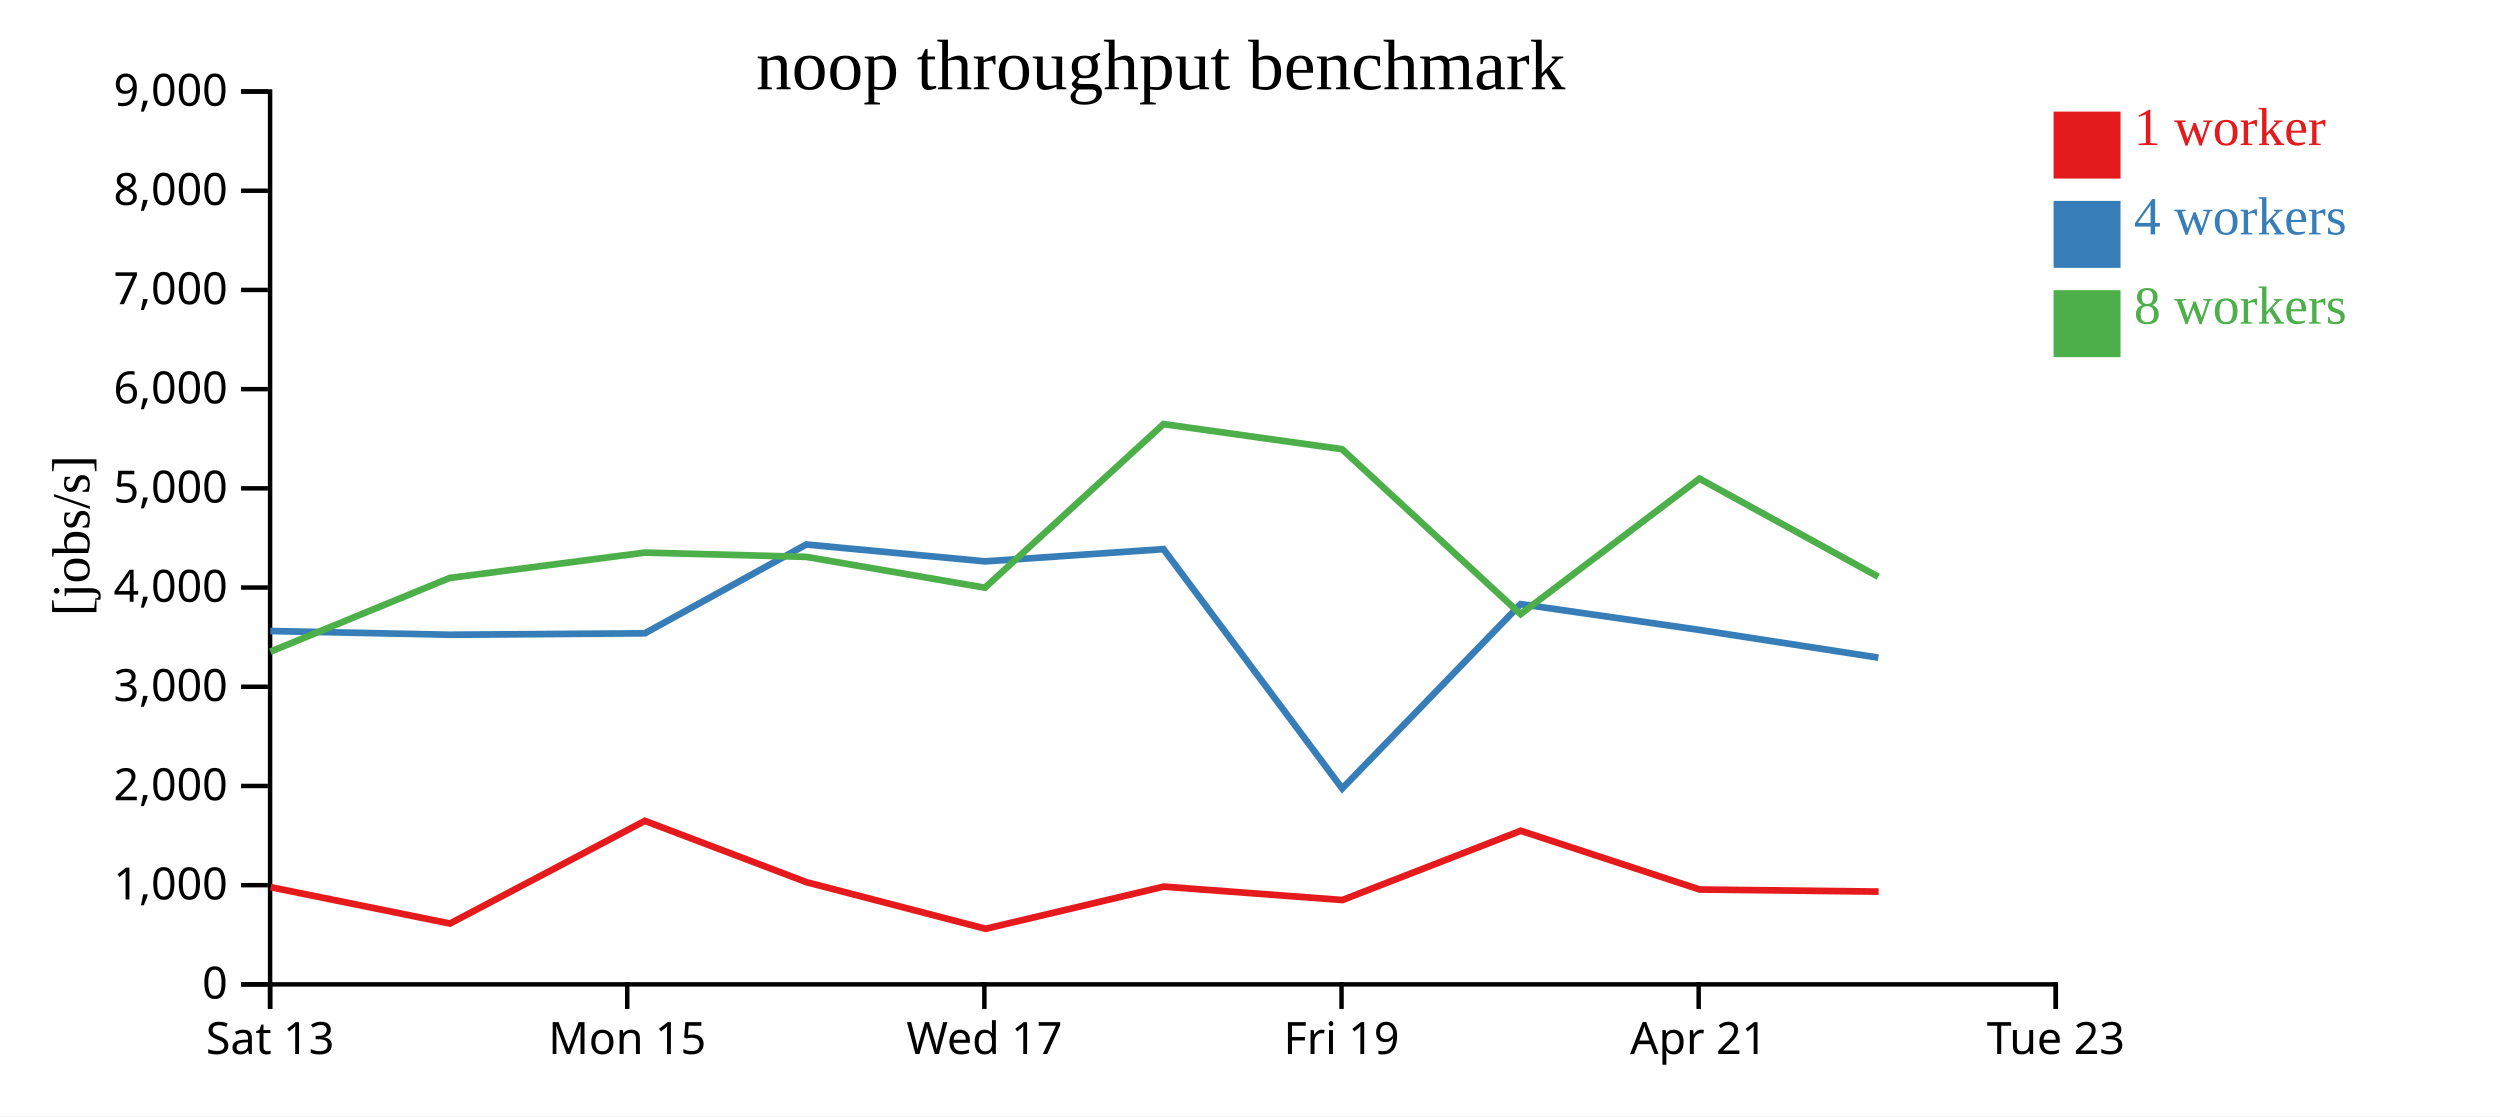
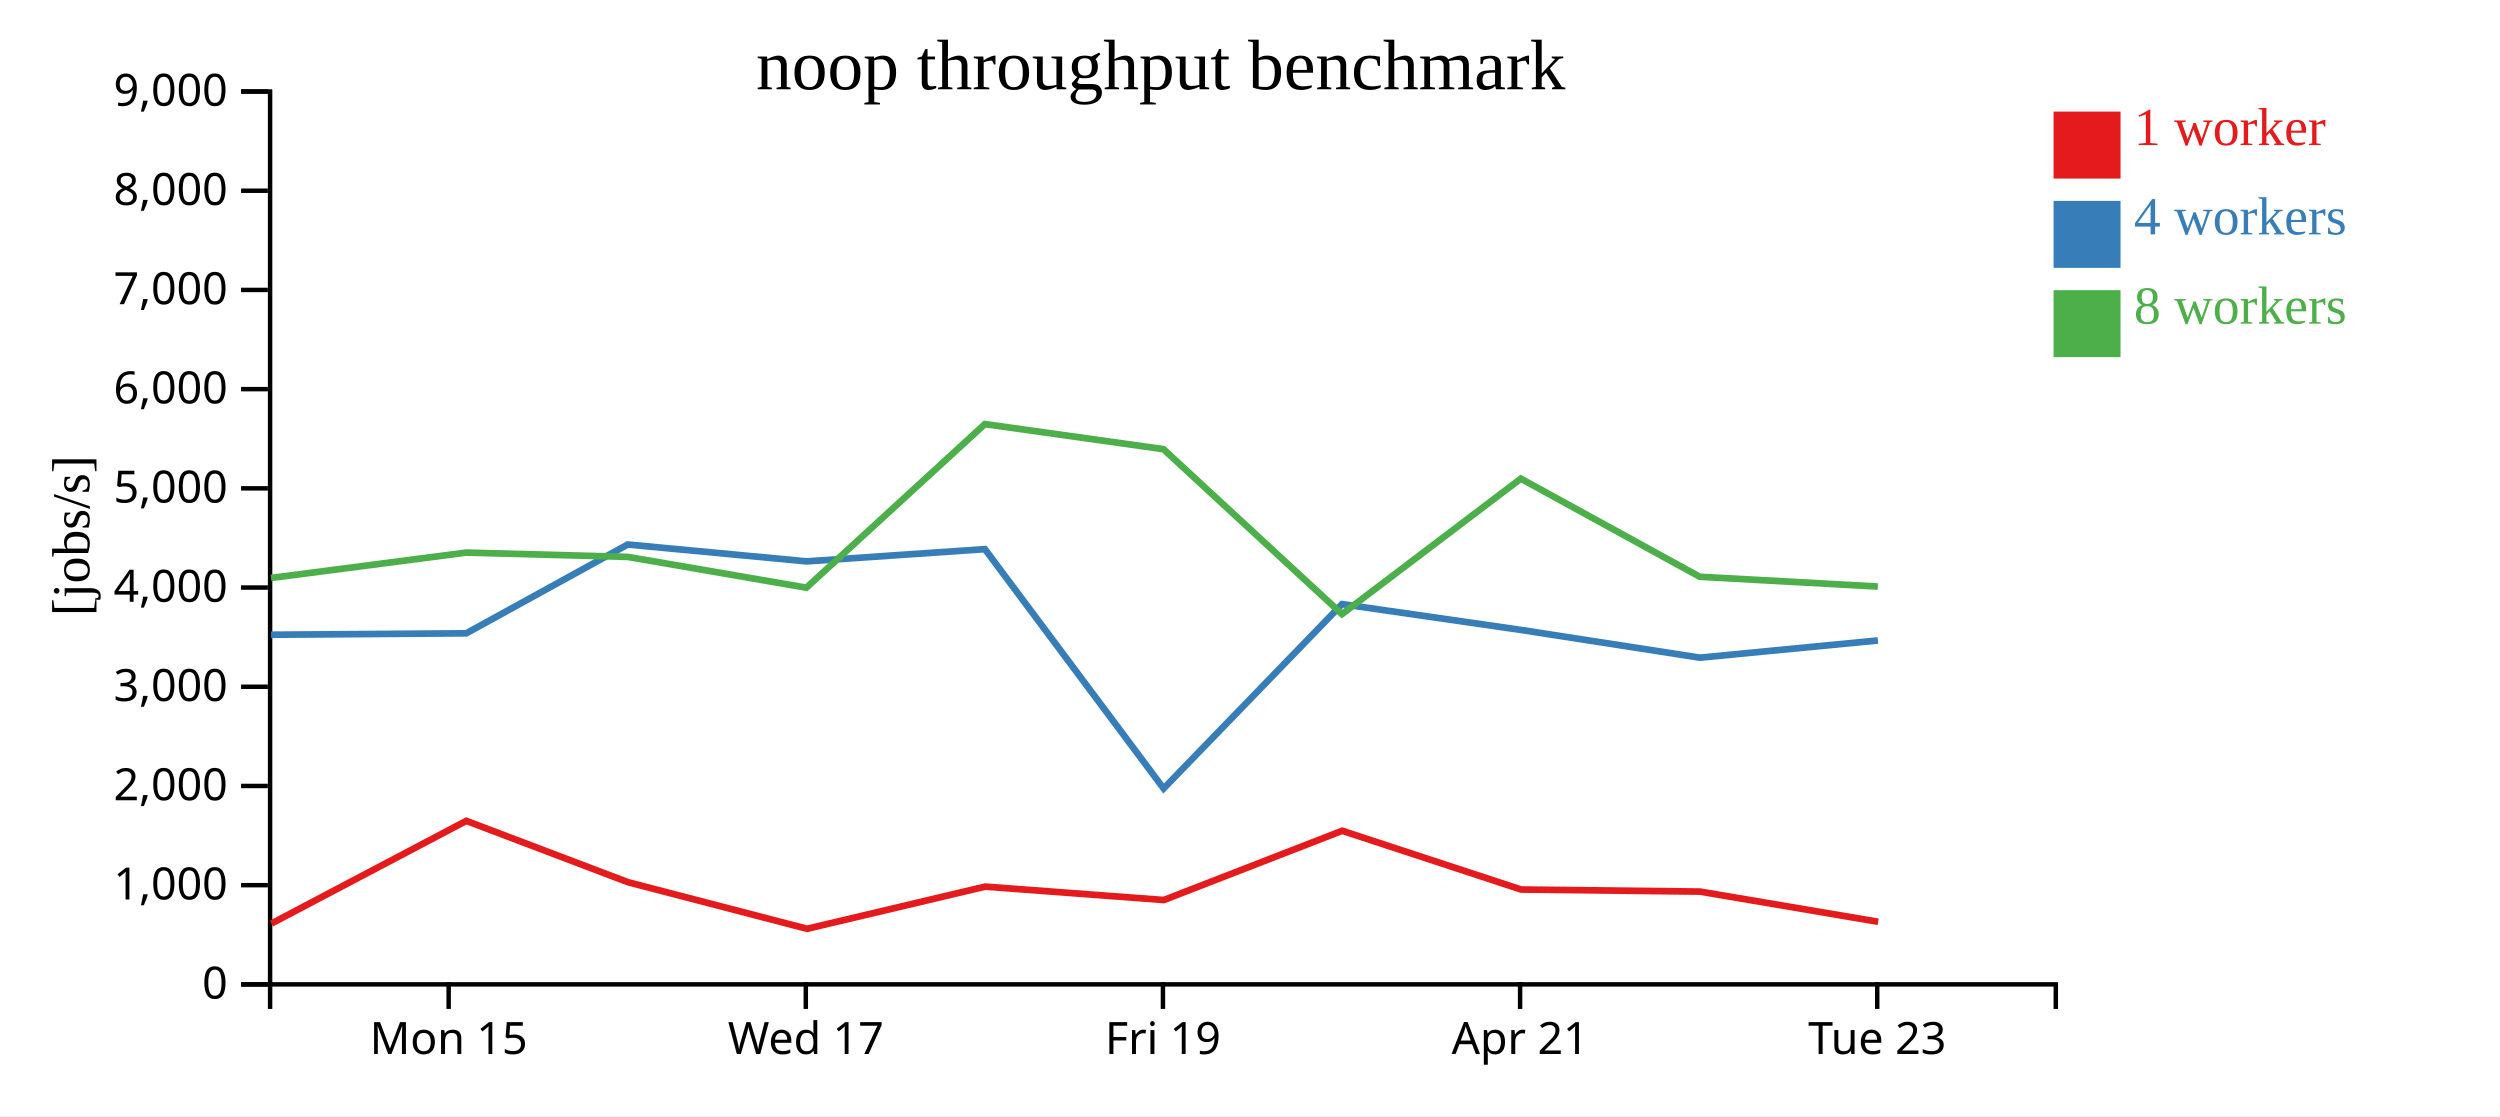
<svg xmlns="http://www.w3.org/2000/svg" width="560" height="250">
  <rect width="100%" height="100%" fill="white" />
  <g transform="translate(60,20)">
    <g transform="translate(0,200)" fill="none" font-size="10" font-family="sans-serif" text-anchor="middle">
      <path class="domain" stroke="currentColor" d="M0.5,6V0.5H400.5V6" />
-       <g class="tick" opacity="1" transform="translate(0.5,0)">
-         <line stroke="currentColor" y2="6" />
-         <text fill="currentColor" y="9" dy="0.71em">Sat 13</text>
-       </g>
-       <g class="tick" opacity="1" transform="translate(80.5,0)">
+       <g class="tick" opacity="1" transform="translate(40.5,0)">
        <line stroke="currentColor" y2="6" />
        <text fill="currentColor" y="9" dy="0.71em">Mon 15</text>
      </g>
-       <g class="tick" opacity="1" transform="translate(160.5,0)">
+       <g class="tick" opacity="1" transform="translate(120.5,0)">
        <line stroke="currentColor" y2="6" />
        <text fill="currentColor" y="9" dy="0.71em">Wed 17</text>
      </g>
-       <g class="tick" opacity="1" transform="translate(240.5,0)">
+       <g class="tick" opacity="1" transform="translate(200.5,0)">
        <line stroke="currentColor" y2="6" />
        <text fill="currentColor" y="9" dy="0.71em">Fri 19</text>
      </g>
-       <g class="tick" opacity="1" transform="translate(320.5,0)">
+       <g class="tick" opacity="1" transform="translate(280.5,0)">
        <line stroke="currentColor" y2="6" />
        <text fill="currentColor" y="9" dy="0.71em">Apr 21</text>
      </g>
-       <g class="tick" opacity="1" transform="translate(400.5,0)">
+       <g class="tick" opacity="1" transform="translate(360.5,0)">
        <line stroke="currentColor" y2="6" />
        <text fill="currentColor" y="9" dy="0.71em">Tue 23</text>
      </g>
    </g>
    <g fill="none" font-size="10" font-family="sans-serif" text-anchor="end">
      <path class="domain" stroke="currentColor" d="M-6,200.5H0.5V0.5H-6" />
      <g class="tick" opacity="1" transform="translate(0,200.5)">
        <line stroke="currentColor" x2="-6" />
        <text fill="currentColor" x="-9" dy="0.32em">0</text>
      </g>
      <g class="tick" opacity="1" transform="translate(0,178.2778)">
        <line stroke="currentColor" x2="-6" />
        <text fill="currentColor" x="-9" dy="0.32em">1,000</text>
      </g>
      <g class="tick" opacity="1" transform="translate(0,156.0556)">
        <line stroke="currentColor" x2="-6" />
        <text fill="currentColor" x="-9" dy="0.32em">2,000</text>
      </g>
      <g class="tick" opacity="1" transform="translate(0,133.8333)">
        <line stroke="currentColor" x2="-6" />
        <text fill="currentColor" x="-9" dy="0.32em">3,000</text>
      </g>
      <g class="tick" opacity="1" transform="translate(0,111.6111)">
        <line stroke="currentColor" x2="-6" />
        <text fill="currentColor" x="-9" dy="0.32em">4,000</text>
      </g>
      <g class="tick" opacity="1" transform="translate(0,89.38889)">
        <line stroke="currentColor" x2="-6" />
        <text fill="currentColor" x="-9" dy="0.32em">5,000</text>
      </g>
      <g class="tick" opacity="1" transform="translate(0,67.16667)">
        <line stroke="currentColor" x2="-6" />
        <text fill="currentColor" x="-9" dy="0.32em">6,000</text>
      </g>
      <g class="tick" opacity="1" transform="translate(0,44.94444)">
        <line stroke="currentColor" x2="-6" />
        <text fill="currentColor" x="-9" dy="0.32em">7,000</text>
      </g>
      <g class="tick" opacity="1" transform="translate(0,22.72222)">
        <line stroke="currentColor" x2="-6" />
        <text fill="currentColor" x="-9" dy="0.32em">8,000</text>
      </g>
      <g class="tick" opacity="1" transform="translate(0,0.5)">
        <line stroke="currentColor" x2="-6" />
        <text fill="currentColor" x="-9" dy="0.32em">9,000</text>
      </g>
    </g>
    <text text-anchor="middle" style="font-size: 12px" transform="rotate(-90)" y="-40" x="-100">[jobs/s]</text>
    <text text-anchor="middle" style="font-size: 16px" y="0" x="200">noop throughput benchmark</text>
-     <path class="line" fill="none" stroke="#e41a1c" stroke-width="1.5" d="M0.615,178.725L40.797,186.873L84.456,163.873L120.666,177.612L160.771,188.049L200.676,178.603L240.694,181.606L280.649,166.095L320.735,179.255L360.814,179.718" />
-     <path class="line" fill="none" stroke="#377eb8" stroke-width="1.5" d="M0.557,121.353L40.714,122.182L84.433,121.866L120.609,101.97L160.664,105.749L200.616,103.007L240.65,156.627L280.615,115.326L320.708,121.108L360.76,127.318" />
-     <path class="line" fill="none" stroke="#4daf4a" stroke-width="1.5" d="M0.562,125.975L40.715,109.461L84.427,103.781L120.615,104.744L160.624,111.645L200.612,75L240.619,80.618L280.607,117.56L320.671,87.216L360.733,109.194" />
+     <path class="line" fill="none" stroke="#e41a1c" stroke-width="1.5" d="M0.797,186.873L44.456,163.873L80.666,177.612L120.771,188.049L160.676,178.603L200.694,181.606L240.649,166.095L280.735,179.255L320.814,179.718L360.717,186.484" />
+     <path class="line" fill="none" stroke="#377eb8" stroke-width="1.5" d="M0.714,122.182L44.433,121.866L80.609,101.97L120.664,105.749L160.616,103.007L200.65,156.627L240.615,115.326L280.708,121.108L320.76,127.318L360.654,123.463" />
+     <path class="line" fill="none" stroke="#4daf4a" stroke-width="1.5" d="M0.715,109.461L44.427,103.781L80.615,104.744L120.624,111.645L160.612,75L200.619,80.618L240.607,117.56L280.671,87.216L320.733,109.194L360.635,111.387" />
    <rect class="dot" x="400" y="5" width="15" height="15" style="fill: #e41a1c;" />
    <rect class="dot" x="400" y="25" width="15" height="15" style="fill: #377eb8;" />
    <rect class="dot" x="400" y="45" width="15" height="15" style="fill: #4daf4a;" />
    <text class="label" x="418" y="12.5" style="fill: #e41a1c; alignment-baseline: middle;" text-anchor="left">1 worker</text>
    <text class="label" x="418" y="32.5" style="fill: #377eb8; alignment-baseline: middle;" text-anchor="left">4 workers</text>
    <text class="label" x="418" y="52.5" style="fill: #4daf4a; alignment-baseline: middle;" text-anchor="left">8 workers</text>
  </g>
</svg>
